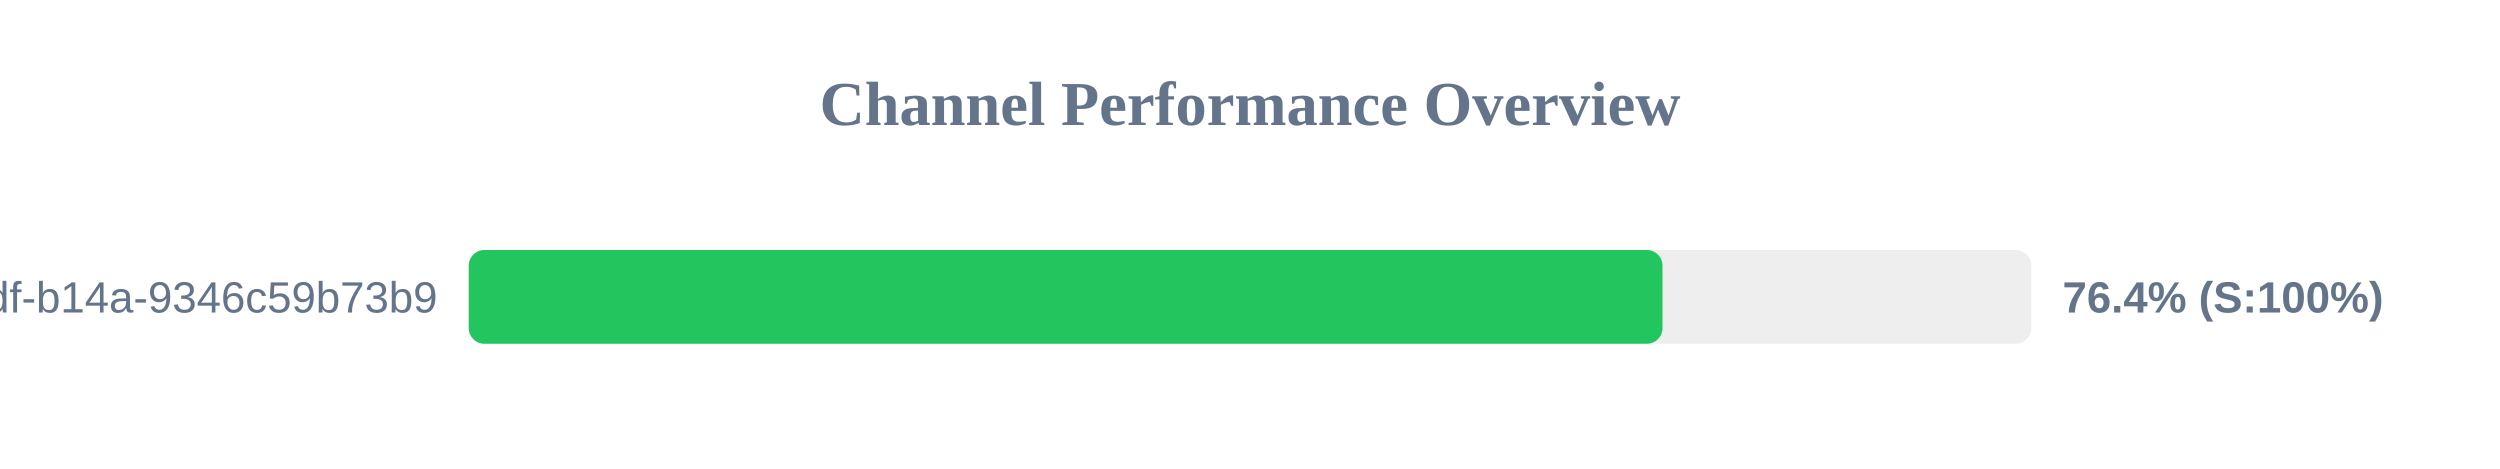
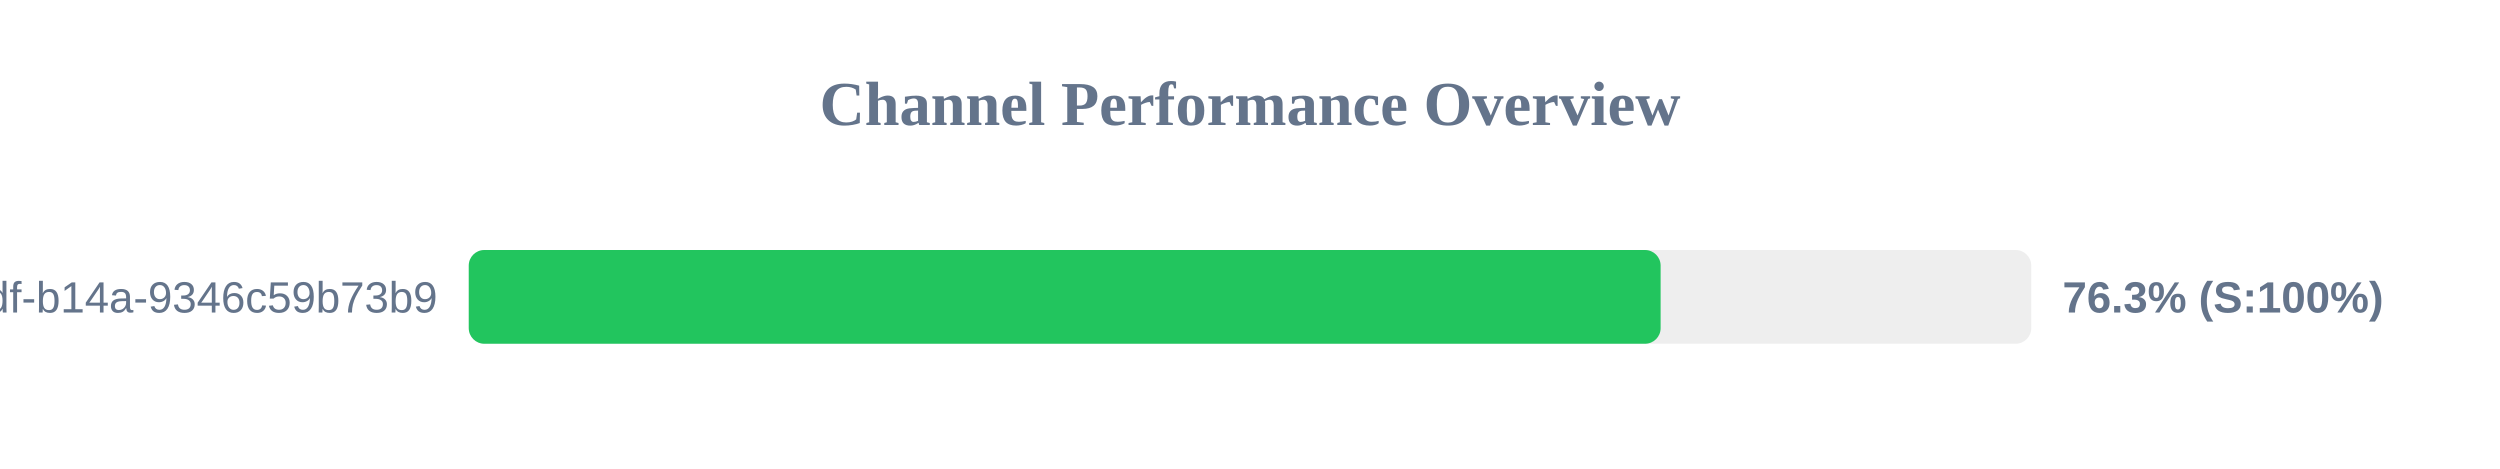
<svg xmlns="http://www.w3.org/2000/svg" width="800" height="150" version="1.1">
  <style>
        .row { font: 14px Arial; fill: #64748b; }
        .score { font: bold 14px Arial; fill: #64748b; }
    </style>
  <text x="400" y="40" text-anchor="middle" font-size="20px" font-weight="bold" fill="#64748b">Channel Performance Overview</text>
  <rect x="150" y="80" width="500" height="30" fill="#eee" rx="5" />
-   <rect x="150" y="80" width="382.0" height="30" fill="#22c55e" rx="5" />
+   <rect x="150" y="80" width="381.4" height="30" fill="#22c55e" rx="5" />
  <text x="140" y="100" text-anchor="end" class="row">?uuid=55ca7a9e-cf90-49df-b14a-9346c59b73b9</text>
-   <text x="660" y="100" text-anchor="start" class="score">76.4% (S:100%)</text>
+   <text x="660" y="100" text-anchor="start" class="score">76.3% (S:100%)</text>
</svg>
